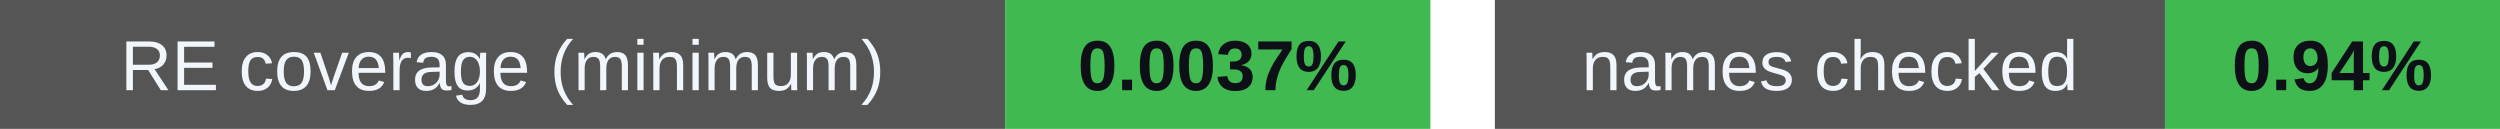
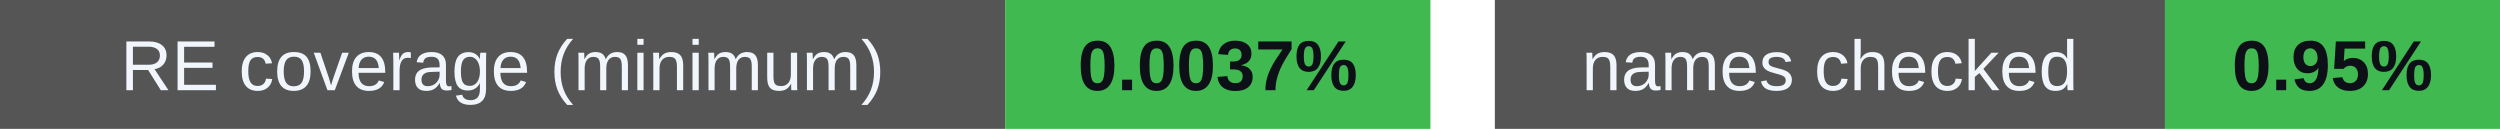
<svg xmlns="http://www.w3.org/2000/svg" width="388" height="20" viewBox="0 0 388 20" role="img" aria-labelledby="badges-title badges-desc">
  <g font-family="-apple-system,BlinkMacSystemFont,Segoe UI,Arial,sans-serif" font-size="11">
    <rect x="0" y="0" width="156" height="20" rx="0" fill="#555" />
    <rect x="156" y="0" width="66" height="20" rx="0" fill="#3fb950" />
    <text x="78.0" y="14" font-size="11" font-weight="500" fill="#f0f6fc" text-anchor="middle">RE coverage (minimum)</text>
    <text x="189.0" y="14" font-size="11" font-weight="700" fill="#0d1117" text-anchor="middle">0.0037%</text>
    <rect x="232" y="0" width="104" height="20" rx="0" fill="#555" />
    <rect x="336" y="0" width="52" height="20" rx="0" fill="#3fb950" />
    <text x="284.0" y="14" font-size="11" font-weight="500" fill="#f0f6fc" text-anchor="middle">names checked</text>
-     <text x="362.0" y="14" font-size="11" font-weight="700" fill="#0d1117" text-anchor="middle">0.94%</text>
+     <text x="362.0" y="14" font-size="11" font-weight="700" fill="#0d1117" text-anchor="middle">0.95%</text>
  </g>
</svg>
